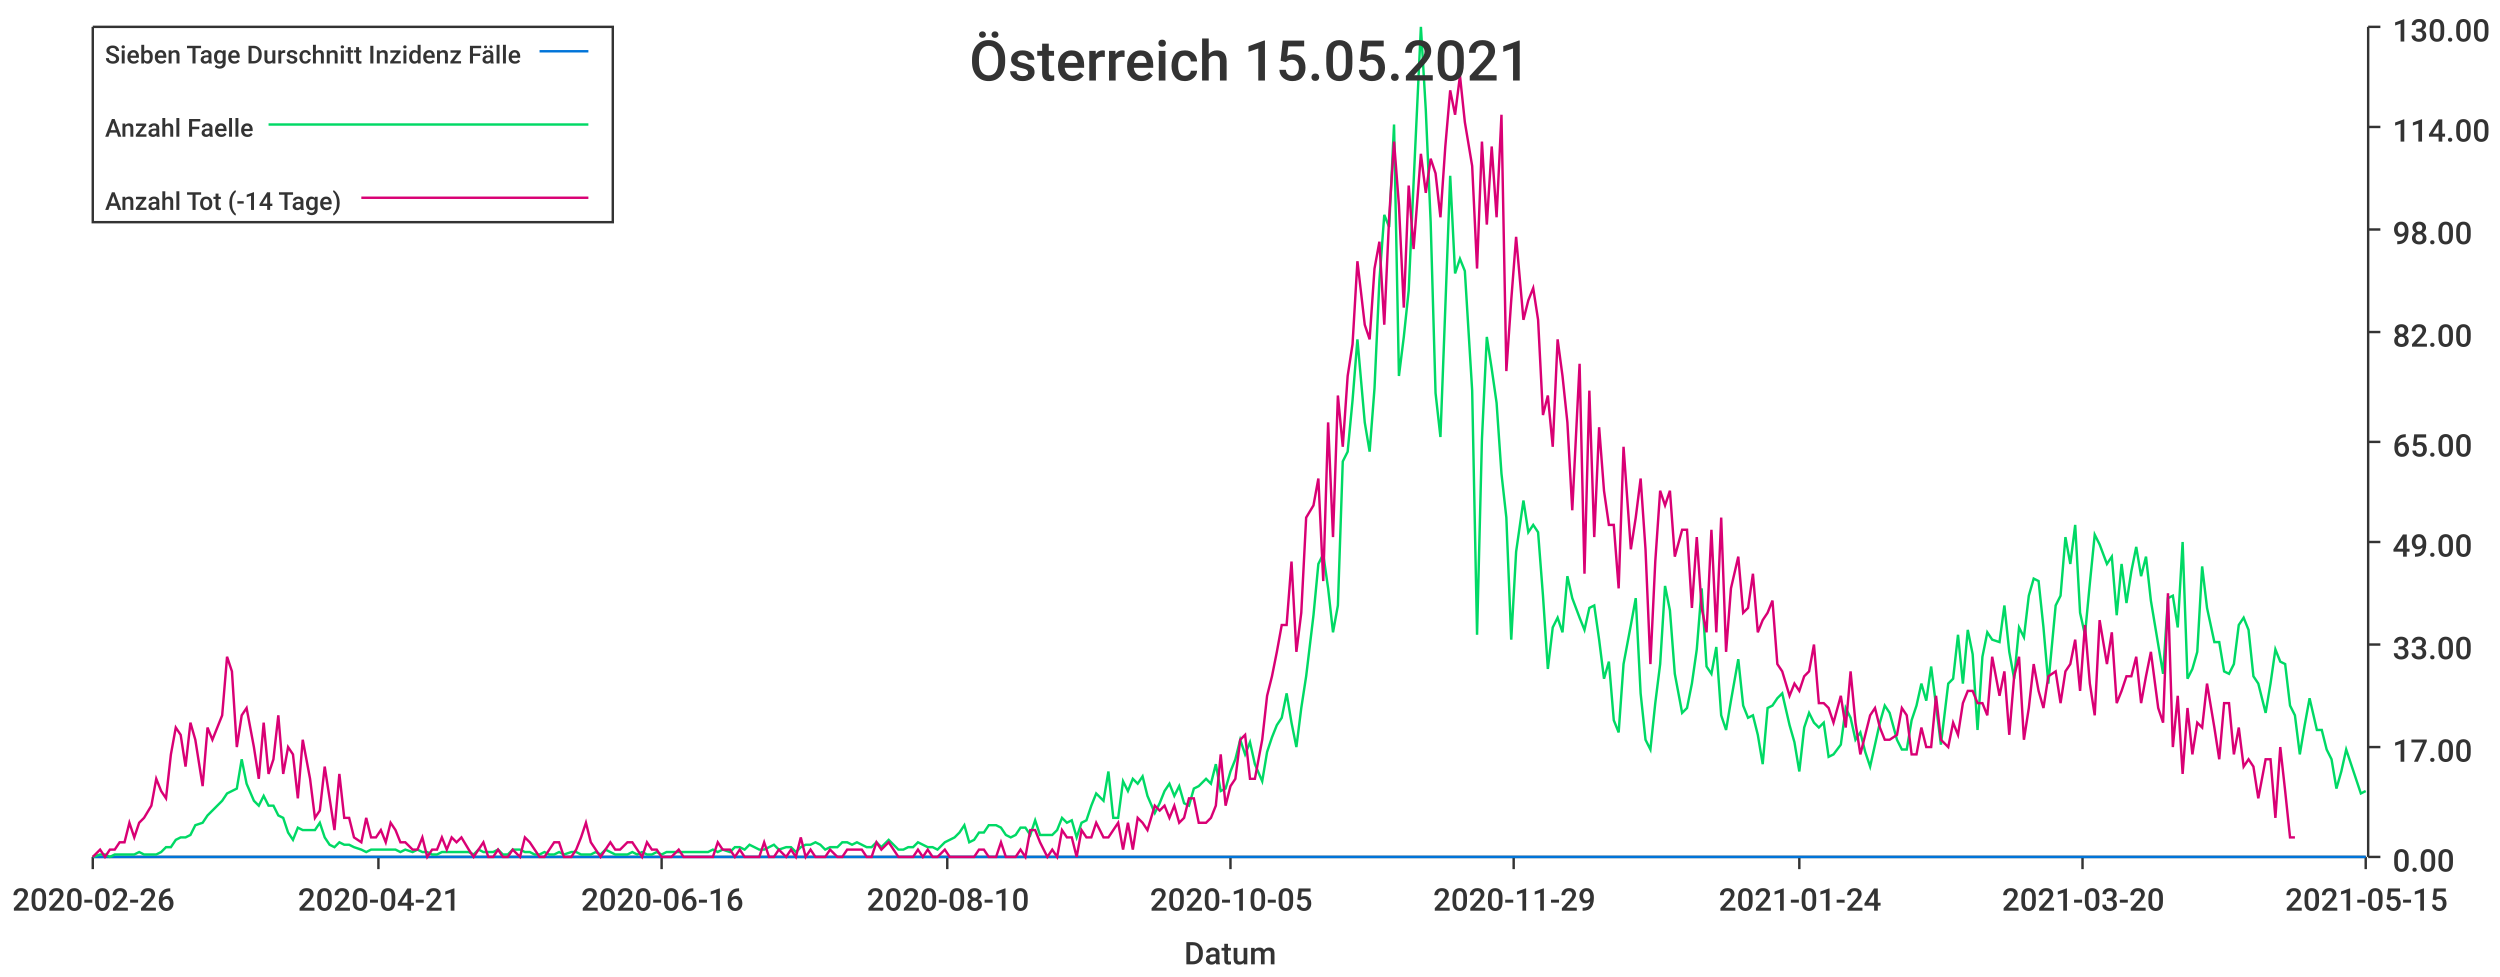
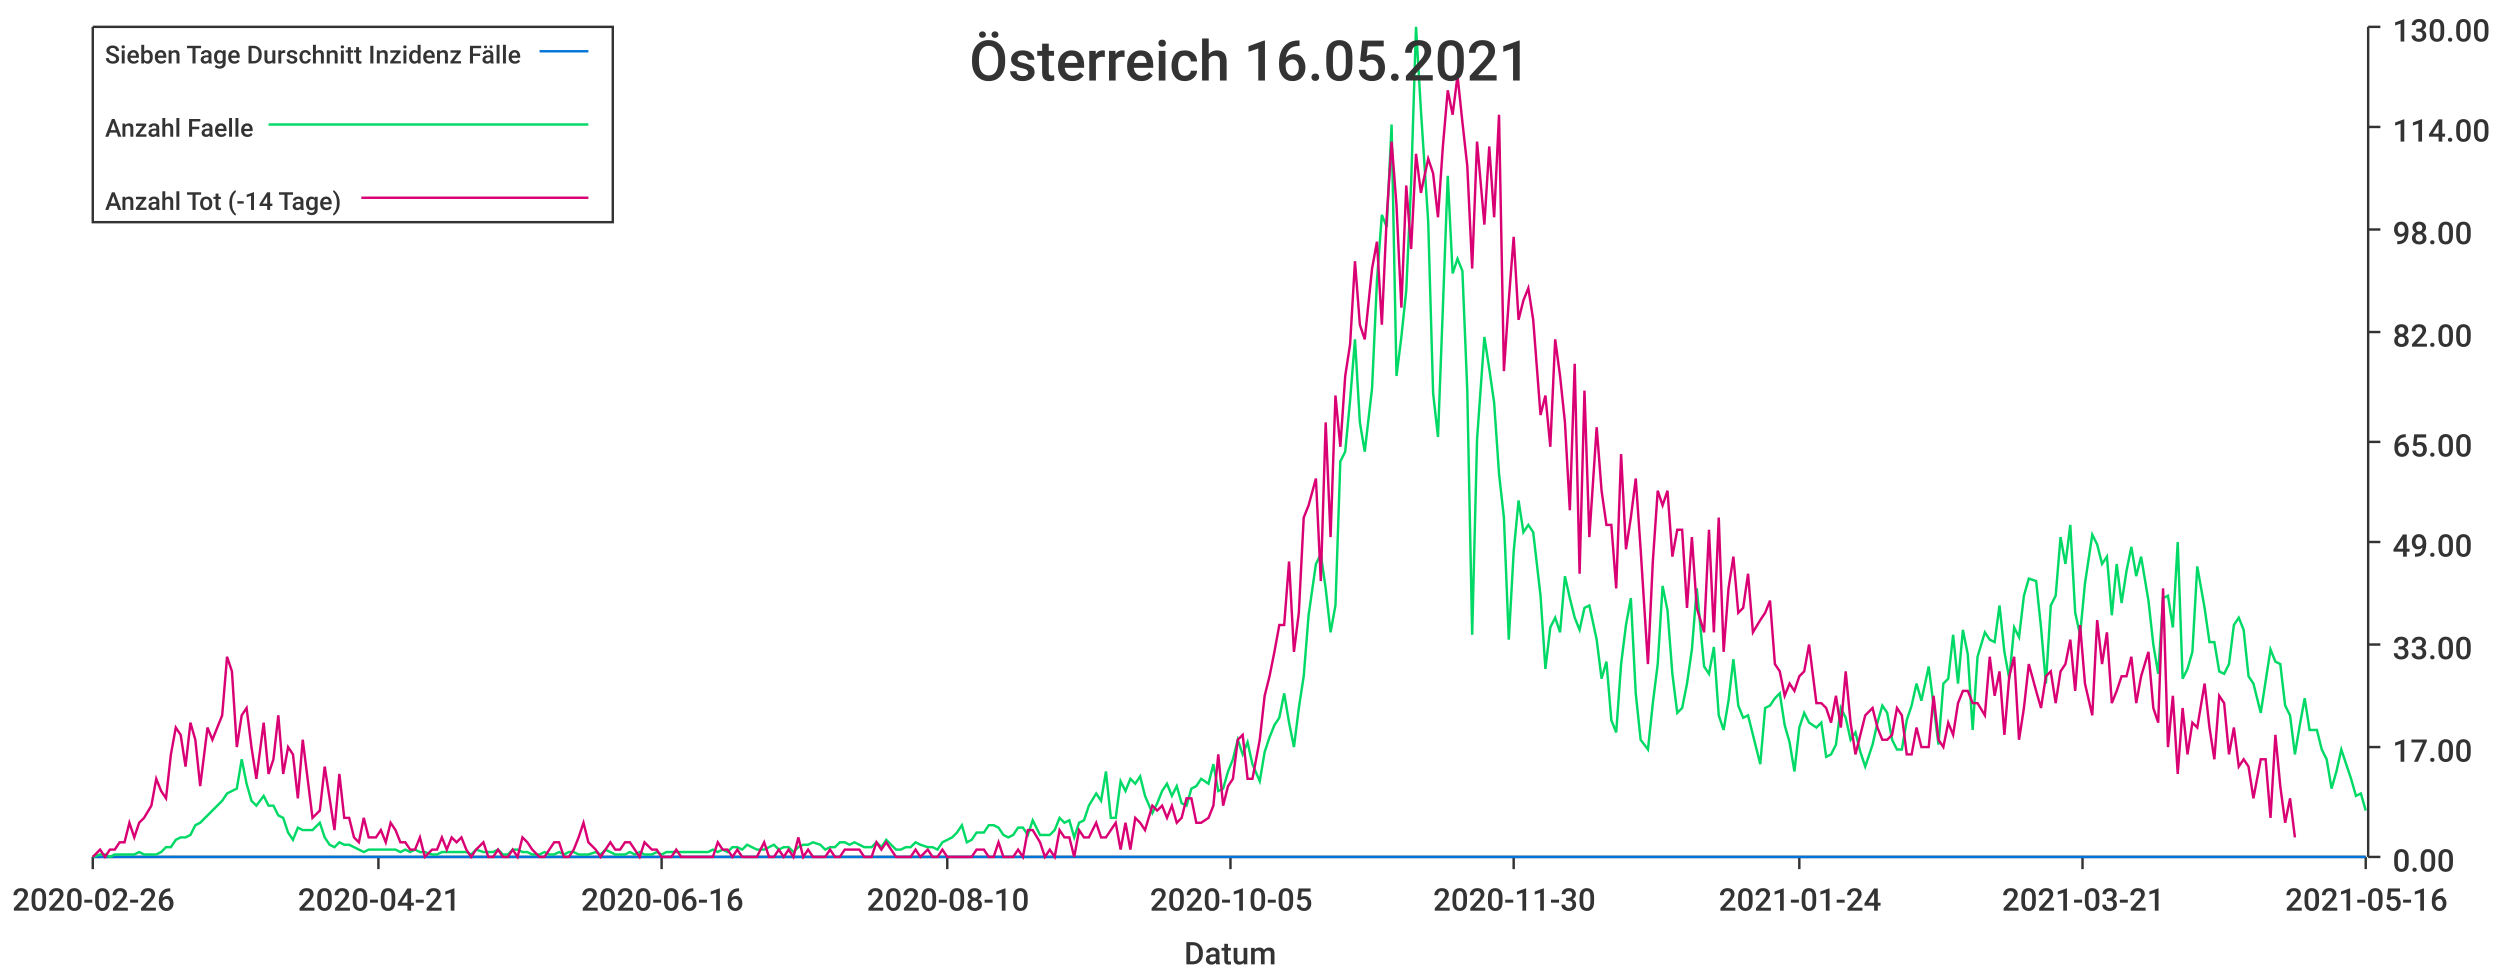
<svg xmlns="http://www.w3.org/2000/svg" width="1024" height="400">\n<path d="M 0 0 L 1024 0 L 1024 400 L 0 400 L 0 0" style="stroke-width:0;stroke:rgba(255,255,255,1.0);fill:rgba(255,255,255,1.0)" />
  <path d="M 38 11 L 969 11 L 969 351 L 38 351 L 38 11" style="stroke-width:0;stroke:rgba(255,255,255,1.0);fill:rgba(255,255,255,1.0)" />
  <path d="M 38 351 L 969 351" style="stroke-width:1;stroke:rgba(51,51,51,1.0);fill:none" />
  <path d="M 38 351 L 38 356" style="stroke-width:1;stroke:rgba(51,51,51,1.0);fill:none" />
  <text x="5" y="373" style="stroke-width:0;stroke:none;fill:rgba(51,51,51,1.0);font-size:12.8px;font-family:'Roboto Medium',sans-serif">2020-02-26</text>
  <path d="M 155 351 L 155 356" style="stroke-width:1;stroke:rgba(51,51,51,1.0);fill:none" />
  <text x="122" y="373" style="stroke-width:0;stroke:none;fill:rgba(51,51,51,1.0);font-size:12.8px;font-family:'Roboto Medium',sans-serif">2020-04-21</text>
  <path d="M 271 351 L 271 356" style="stroke-width:1;stroke:rgba(51,51,51,1.0);fill:none" />
  <text x="238" y="373" style="stroke-width:0;stroke:none;fill:rgba(51,51,51,1.0);font-size:12.8px;font-family:'Roboto Medium',sans-serif">2020-06-16</text>
  <path d="M 388 351 L 388 356" style="stroke-width:1;stroke:rgba(51,51,51,1.0);fill:none" />
  <text x="355" y="373" style="stroke-width:0;stroke:none;fill:rgba(51,51,51,1.0);font-size:12.8px;font-family:'Roboto Medium',sans-serif">2020-08-10</text>
  <path d="M 504 351 L 504 356" style="stroke-width:1;stroke:rgba(51,51,51,1.0);fill:none" />
  <text x="471" y="373" style="stroke-width:0;stroke:none;fill:rgba(51,51,51,1.0);font-size:12.8px;font-family:'Roboto Medium',sans-serif">2020-10-05</text>
  <path d="M 620 351 L 620 356" style="stroke-width:1;stroke:rgba(51,51,51,1.0);fill:none" />
-   <text x="587" y="373" style="stroke-width:0;stroke:none;fill:rgba(51,51,51,1.0);font-size:12.8px;font-family:'Roboto Medium',sans-serif">2020-11-29</text>
+   <text x="587" y="373" style="stroke-width:0;stroke:none;fill:rgba(51,51,51,1.0);font-size:12.8px;font-family:'Roboto Medium',sans-serif">2020-11-30</text>
  <path d="M 737 351 L 737 356" style="stroke-width:1;stroke:rgba(51,51,51,1.0);fill:none" />
  <text x="704" y="373" style="stroke-width:0;stroke:none;fill:rgba(51,51,51,1.0);font-size:12.8px;font-family:'Roboto Medium',sans-serif">2021-01-24</text>
  <path d="M 853 351 L 853 356" style="stroke-width:1;stroke:rgba(51,51,51,1.0);fill:none" />
-   <text x="820" y="373" style="stroke-width:0;stroke:none;fill:rgba(51,51,51,1.0);font-size:12.8px;font-family:'Roboto Medium',sans-serif">2021-03-20</text>
+   <text x="820" y="373" style="stroke-width:0;stroke:none;fill:rgba(51,51,51,1.0);font-size:12.8px;font-family:'Roboto Medium',sans-serif">2021-03-21</text>
  <path d="M 969 351 L 969 356" style="stroke-width:1;stroke:rgba(51,51,51,1.0);fill:none" />
-   <text x="936" y="373" style="stroke-width:0;stroke:none;fill:rgba(51,51,51,1.0);font-size:12.8px;font-family:'Roboto Medium',sans-serif">2021-05-15</text>
+   <text x="936" y="373" style="stroke-width:0;stroke:none;fill:rgba(51,51,51,1.0);font-size:12.8px;font-family:'Roboto Medium',sans-serif">2021-05-16</text>
  <text x="485" y="395" style="stroke-width:0;stroke:none;fill:rgba(51,51,51,1.0);font-size:12.8px;font-family:'Roboto Medium',sans-serif">Datum</text>
  <path d="M 970 351 L 970 11" style="stroke-width:1;stroke:rgba(51,51,51,1.0);fill:none" />
  <path d="M 970 351 L 975 351" style="stroke-width:1;stroke:rgba(51,51,51,1.0);fill:none" />
  <text x="980" y="357" style="stroke-width:0;stroke:none;fill:rgba(51,51,51,1.0);font-size:12.8px;font-family:'Roboto Medium',sans-serif">0.00</text>
  <path d="M 970 306 L 975 306" style="stroke-width:1;stroke:rgba(51,51,51,1.0);fill:none" />
  <text x="980" y="312" style="stroke-width:0;stroke:none;fill:rgba(51,51,51,1.0);font-size:12.8px;font-family:'Roboto Medium',sans-serif">17.00</text>
  <path d="M 970 264 L 975 264" style="stroke-width:1;stroke:rgba(51,51,51,1.0);fill:none" />
  <text x="980" y="270" style="stroke-width:0;stroke:none;fill:rgba(51,51,51,1.0);font-size:12.8px;font-family:'Roboto Medium',sans-serif">33.00</text>
  <path d="M 970 222 L 975 222" style="stroke-width:1;stroke:rgba(51,51,51,1.0);fill:none" />
  <text x="980" y="228" style="stroke-width:0;stroke:none;fill:rgba(51,51,51,1.0);font-size:12.8px;font-family:'Roboto Medium',sans-serif">49.00</text>
  <path d="M 970 181 L 975 181" style="stroke-width:1;stroke:rgba(51,51,51,1.0);fill:none" />
  <text x="980" y="187" style="stroke-width:0;stroke:none;fill:rgba(51,51,51,1.0);font-size:12.8px;font-family:'Roboto Medium',sans-serif">65.00</text>
  <path d="M 970 136 L 975 136" style="stroke-width:1;stroke:rgba(51,51,51,1.0);fill:none" />
  <text x="980" y="142" style="stroke-width:0;stroke:none;fill:rgba(51,51,51,1.0);font-size:12.8px;font-family:'Roboto Medium',sans-serif">82.00</text>
  <path d="M 970 94 L 975 94" style="stroke-width:1;stroke:rgba(51,51,51,1.0);fill:none" />
  <text x="980" y="100" style="stroke-width:0;stroke:none;fill:rgba(51,51,51,1.0);font-size:12.8px;font-family:'Roboto Medium',sans-serif">98.00</text>
  <path d="M 970 52 L 975 52" style="stroke-width:1;stroke:rgba(51,51,51,1.0);fill:none" />
  <text x="980" y="58" style="stroke-width:0;stroke:none;fill:rgba(51,51,51,1.0);font-size:12.8px;font-family:'Roboto Medium',sans-serif">114.00</text>
  <path d="M 970 11 L 975 11" style="stroke-width:1;stroke:rgba(51,51,51,1.0);fill:none" />
  <text x="980" y="17" style="stroke-width:0;stroke:none;fill:rgba(51,51,51,1.0);font-size:12.8px;font-family:'Roboto Medium',sans-serif">130.00</text>
-   <path d="M 38 351 L 41 351 L 43 351 L 45 351 L 47 351 L 49 351 L 51 351 L 53 351 L 55 351 L 57 351 L 59 351 L 62 351 L 64 351 L 66 351 L 68 351 L 70 351 L 72 351 L 74 351 L 76 351 L 78 351 L 80 351 L 83 351 L 85 351 L 87 351 L 89 351 L 91 351 L 93 351 L 95 351 L 97 351 L 99 351 L 101 351 L 104 351 L 106 351 L 108 351 L 110 351 L 112 351 L 114 351 L 116 351 L 118 351 L 120 351 L 122 351 L 124 351 L 127 351 L 129 351 L 131 351 L 133 351 L 135 351 L 137 351 L 139 351 L 141 351 L 143 351 L 145 351 L 148 351 L 150 351 L 152 351 L 154 351 L 156 351 L 158 351 L 160 351 L 162 351 L 164 351 L 166 351 L 169 351 L 171 351 L 173 351 L 175 351 L 177 351 L 179 351 L 181 351 L 183 351 L 185 351 L 187 351 L 189 351 L 192 351 L 194 351 L 196 351 L 198 351 L 200 351 L 202 351 L 204 351 L 206 351 L 208 351 L 210 351 L 213 351 L 215 351 L 217 351 L 219 351 L 221 351 L 223 351 L 225 351 L 227 351 L 229 351 L 231 351 L 234 351 L 236 351 L 238 351 L 240 351 L 242 351 L 244 351 L 246 351 L 248 351 L 250 351 L 252 351 L 254 351 L 257 351 L 259 351 L 261 351 L 263 351 L 265 351 L 267 351 L 269 351 L 271 351 L 273 351 L 275 351 L 278 351 L 280 351 L 282 351 L 284 351 L 286 351 L 288 351 L 290 351 L 292 351 L 294 351 L 296 351 L 299 351 L 301 351 L 303 351 L 305 351 L 307 351 L 309 351 L 311 351 L 313 351 L 315 351 L 317 351 L 319 351 L 322 351 L 324 351 L 326 351 L 328 351 L 330 351 L 332 351 L 334 351 L 336 351 L 338 351 L 340 351 L 343 351 L 345 351 L 347 351 L 349 351 L 351 351 L 353 351 L 355 351 L 357 351 L 359 351 L 361 351 L 364 351 L 366 351 L 368 351 L 370 351 L 372 351 L 374 351 L 376 351 L 378 351 L 380 351 L 382 351 L 384 351 L 387 351 L 389 351 L 391 351 L 393 351 L 395 351 L 397 351 L 399 351 L 401 351 L 403 351 L 405 351 L 408 351 L 410 351 L 412 351 L 414 351 L 416 351 L 418 351 L 420 351 L 422 351 L 424 351 L 426 351 L 429 351 L 431 351 L 433 351 L 435 351 L 437 351 L 439 351 L 441 351 L 443 351 L 445 351 L 447 351 L 449 351 L 452 351 L 454 351 L 456 351 L 458 351 L 460 351 L 462 351 L 464 351 L 466 351 L 468 351 L 470 351 L 473 351 L 475 351 L 477 351 L 479 351 L 481 351 L 483 351 L 485 351 L 487 351 L 489 351 L 491 351 L 494 351 L 496 351 L 498 351 L 500 351 L 502 351 L 504 351 L 506 351 L 508 351 L 510 351 L 512 351 L 514 351 L 517 351 L 519 351 L 521 351 L 523 351 L 525 351 L 527 351 L 529 351 L 531 351 L 533 351 L 535 351 L 538 351 L 540 351 L 542 351 L 544 351 L 546 351 L 548 351 L 550 351 L 552 351 L 554 351 L 556 351 L 559 351 L 561 351 L 563 351 L 565 351 L 567 351 L 569 351 L 571 351 L 573 351 L 575 351 L 577 351 L 579 351 L 582 351 L 584 351 L 586 351 L 588 351 L 590 351 L 592 351 L 594 351 L 596 351 L 598 351 L 600 351 L 603 351 L 605 351 L 607 351 L 609 351 L 611 351 L 613 351 L 615 351 L 617 351 L 619 351 L 621 351 L 624 351 L 626 351 L 628 351 L 630 351 L 632 351 L 634 351 L 636 351 L 638 351 L 640 351 L 642 351 L 644 351 L 647 351 L 649 351 L 651 351 L 653 351 L 655 351 L 657 351 L 659 351 L 661 351 L 663 351 L 665 351 L 668 351 L 670 351 L 672 351 L 674 351 L 676 351 L 678 351 L 680 351 L 682 351 L 684 351 L 686 351 L 689 351 L 691 351 L 693 351 L 695 351 L 697 351 L 699 351 L 701 351 L 703 351 L 705 351 L 707 351 L 709 351 L 712 351 L 714 351 L 716 351 L 718 351 L 720 351 L 722 351 L 724 351 L 726 351 L 728 351 L 730 351 L 733 351 L 735 351 L 737 351 L 739 351 L 741 351 L 743 351 L 745 351 L 747 351 L 749 351 L 751 351 L 754 351 L 756 351 L 758 351 L 760 351 L 762 351 L 764 351 L 766 351 L 768 351 L 770 351 L 772 351 L 774 351 L 777 351 L 779 351 L 781 351 L 783 351 L 785 351 L 787 351 L 789 351 L 791 351 L 793 351 L 795 351 L 798 351 L 800 351 L 802 351 L 804 351 L 806 351 L 808 351 L 810 351 L 812 351 L 814 351 L 816 351 L 819 351 L 821 351 L 823 351 L 825 351 L 827 351 L 829 351 L 831 351 L 833 351 L 835 351 L 837 351 L 839 351 L 842 351 L 844 351 L 846 351 L 848 351 L 850 351 L 852 351 L 854 351 L 856 351 L 858 351 L 860 351 L 863 351 L 865 351 L 867 351 L 869 351 L 871 351 L 873 351 L 875 351 L 877 351 L 879 351 L 881 351 L 884 351 L 886 351 L 888 351 L 890 351 L 892 351 L 894 351 L 896 351 L 898 351 L 900 351 L 902 351 L 904 351 L 907 351 L 909 351 L 911 351 L 913 351 L 915 351 L 917 351 L 919 351 L 921 351 L 923 351 L 925 351 L 928 351 L 930 351 L 932 351 L 934 351 L 936 351 L 938 351 L 940 351 L 942 351 L 944 351 L 946 351 L 949 351 L 951 351 L 953 351 L 955 351 L 957 351 L 959 351 L 961 351 L 963 351 L 965 351 L 967 351 L 969 351" style="stroke-width:1;stroke:rgba(0,116,217,1.0);fill:none" />
-   <path d="M 38 351 L 41 350 L 43 350 L 45 351 L 47 350 L 49 350 L 51 350 L 53 350 L 55 350 L 57 349 L 59 350 L 62 350 L 64 350 L 66 349 L 68 347 L 70 347 L 72 344 L 74 343 L 76 343 L 78 342 L 80 338 L 83 337 L 85 334 L 87 332 L 89 330 L 91 328 L 93 325 L 95 324 L 97 323 L 99 311 L 101 321 L 104 328 L 106 330 L 108 326 L 110 330 L 112 330 L 114 334 L 116 335 L 118 341 L 120 344 L 122 339 L 124 340 L 127 340 L 129 340 L 131 337 L 133 343 L 135 346 L 137 347 L 139 345 L 141 346 L 143 346 L 145 347 L 148 348 L 150 349 L 152 348 L 154 348 L 156 348 L 158 348 L 160 348 L 162 348 L 164 349 L 166 348 L 169 349 L 171 348 L 173 349 L 175 349 L 177 350 L 179 350 L 181 349 L 183 349 L 185 349 L 187 349 L 189 349 L 192 349 L 194 350 L 196 348 L 198 349 L 200 349 L 202 349 L 204 348 L 206 350 L 208 350 L 210 348 L 213 348 L 215 349 L 217 349 L 219 350 L 221 350 L 223 349 L 225 350 L 227 350 L 229 349 L 231 350 L 234 349 L 236 349 L 238 350 L 240 350 L 242 350 L 244 349 L 246 350 L 248 348 L 250 349 L 252 350 L 254 350 L 257 350 L 259 349 L 261 350 L 263 349 L 265 350 L 267 350 L 269 349 L 271 350 L 273 349 L 275 349 L 278 349 L 280 349 L 282 349 L 284 349 L 286 349 L 288 349 L 290 349 L 292 348 L 294 349 L 296 348 L 299 349 L 301 347 L 303 347 L 305 348 L 307 346 L 309 347 L 311 348 L 313 348 L 315 347 L 317 346 L 319 348 L 322 347 L 324 347 L 326 349 L 328 347 L 330 346 L 332 346 L 334 345 L 336 346 L 338 348 L 340 347 L 343 347 L 345 345 L 347 345 L 349 346 L 351 345 L 353 346 L 355 347 L 357 347 L 359 345 L 361 347 L 364 344 L 366 346 L 368 348 L 370 348 L 372 347 L 374 347 L 376 345 L 378 346 L 380 347 L 382 347 L 384 348 L 387 345 L 389 344 L 391 343 L 393 341 L 395 338 L 397 345 L 399 344 L 401 341 L 403 341 L 405 338 L 408 338 L 410 339 L 412 342 L 414 343 L 416 342 L 418 339 L 420 339 L 422 342 L 424 336 L 426 342 L 429 342 L 431 342 L 433 340 L 435 335 L 437 337 L 439 336 L 441 343 L 443 337 L 445 336 L 447 330 L 449 325 L 452 328 L 454 316 L 456 335 L 458 335 L 460 320 L 462 324 L 464 319 L 466 321 L 468 318 L 470 326 L 473 333 L 475 329 L 477 324 L 479 321 L 481 326 L 483 322 L 485 329 L 487 330 L 489 323 L 491 322 L 494 319 L 496 321 L 498 313 L 500 324 L 502 323 L 504 316 L 506 311 L 508 303 L 510 309 L 512 304 L 514 313 L 517 320 L 519 308 L 521 302 L 523 297 L 525 294 L 527 284 L 529 296 L 531 306 L 533 290 L 535 277 L 538 252 L 540 231 L 542 227 L 544 241 L 546 259 L 548 248 L 550 189 L 552 185 L 554 164 L 556 139 L 559 173 L 561 185 L 563 159 L 565 115 L 567 88 L 569 93 L 571 51 L 573 154 L 575 138 L 577 119 L 579 75 L 582 11 L 584 45 L 586 91 L 588 161 L 590 179 L 592 126 L 594 72 L 596 112 L 598 106 L 600 111 L 603 160 L 605 260 L 607 180 L 609 138 L 611 151 L 613 165 L 615 194 L 617 212 L 619 262 L 621 226 L 624 205 L 626 218 L 628 215 L 630 218 L 632 244 L 634 274 L 636 257 L 638 253 L 640 259 L 642 236 L 644 245 L 647 253 L 649 258 L 651 249 L 653 248 L 655 262 L 657 278 L 659 271 L 661 295 L 663 300 L 665 272 L 668 256 L 670 245 L 672 284 L 674 303 L 676 307 L 678 288 L 680 272 L 682 240 L 684 250 L 686 276 L 689 292 L 691 290 L 693 280 L 695 266 L 697 241 L 699 273 L 701 276 L 703 265 L 705 293 L 707 299 L 709 287 L 712 270 L 714 289 L 716 294 L 718 293 L 720 301 L 722 313 L 724 290 L 726 289 L 728 286 L 730 284 L 733 297 L 735 304 L 737 316 L 739 298 L 741 292 L 743 296 L 745 298 L 747 296 L 749 310 L 751 309 L 754 305 L 756 290 L 758 294 L 760 303 L 762 300 L 764 308 L 766 314 L 768 305 L 770 296 L 772 289 L 774 292 L 777 303 L 779 307 L 781 307 L 783 295 L 785 289 L 787 280 L 789 287 L 791 273 L 793 289 L 795 305 L 798 280 L 800 278 L 802 260 L 804 280 L 806 258 L 808 268 L 810 299 L 812 269 L 814 259 L 816 262 L 819 263 L 821 248 L 823 267 L 825 278 L 827 257 L 829 261 L 831 244 L 833 237 L 835 238 L 837 257 L 839 280 L 842 248 L 844 244 L 846 220 L 848 231 L 850 215 L 852 251 L 854 260 L 856 239 L 858 219 L 860 223 L 863 231 L 865 228 L 867 252 L 869 231 L 871 247 L 873 234 L 875 224 L 877 236 L 879 228 L 881 246 L 884 264 L 886 276 L 888 245 L 890 244 L 892 257 L 894 222 L 896 278 L 898 274 L 900 267 L 902 232 L 904 249 L 907 263 L 909 263 L 911 275 L 913 276 L 915 272 L 917 256 L 919 253 L 921 258 L 923 277 L 925 280 L 928 292 L 930 280 L 932 266 L 934 271 L 936 272 L 938 289 L 940 293 L 942 309 L 944 297 L 946 286 L 949 299 L 951 299 L 953 307 L 955 311 L 957 323 L 959 316 L 961 307 L 963 313 L 965 319 L 967 325 L 969 324" style="stroke-width:1;stroke:rgba(0,217,101,1.0);fill:none" />
-   <path d="M 38 351 L 41 348 L 43 351 L 45 348 L 47 348 L 49 345 L 51 345 L 53 337 L 55 343 L 57 337 L 59 335 L 62 330 L 64 319 L 66 324 L 68 327 L 70 309 L 72 298 L 74 301 L 76 314 L 78 296 L 80 303 L 83 322 L 85 298 L 87 303 L 89 298 L 91 293 L 93 269 L 95 275 L 97 306 L 99 293 L 101 290 L 104 306 L 106 319 L 108 296 L 110 317 L 112 311 L 114 293 L 116 317 L 118 306 L 120 309 L 122 327 L 124 303 L 127 319 L 129 335 L 131 332 L 133 314 L 135 327 L 137 340 L 139 317 L 141 335 L 143 335 L 145 343 L 148 345 L 150 335 L 152 343 L 154 343 L 156 340 L 158 345 L 160 337 L 162 340 L 164 345 L 166 345 L 169 348 L 171 348 L 173 343 L 175 351 L 177 348 L 179 348 L 181 343 L 183 348 L 185 343 L 187 345 L 189 343 L 192 348 L 194 351 L 196 348 L 198 345 L 200 351 L 202 351 L 204 348 L 206 351 L 208 351 L 210 348 L 213 351 L 215 343 L 217 345 L 219 348 L 221 351 L 223 351 L 225 348 L 227 345 L 229 345 L 231 351 L 234 351 L 236 348 L 238 343 L 240 337 L 242 345 L 244 348 L 246 351 L 248 348 L 250 345 L 252 348 L 254 348 L 257 345 L 259 345 L 261 348 L 263 351 L 265 345 L 267 348 L 269 348 L 271 351 L 273 351 L 275 351 L 278 348 L 280 351 L 282 351 L 284 351 L 286 351 L 288 351 L 290 351 L 292 351 L 294 345 L 296 348 L 299 348 L 301 351 L 303 348 L 305 351 L 307 351 L 309 351 L 311 351 L 313 345 L 315 351 L 317 351 L 319 348 L 322 351 L 324 348 L 326 351 L 328 343 L 330 351 L 332 348 L 334 351 L 336 351 L 338 351 L 340 348 L 343 351 L 345 351 L 347 348 L 349 348 L 351 348 L 353 348 L 355 351 L 357 351 L 359 345 L 361 348 L 364 345 L 366 348 L 368 351 L 370 351 L 372 351 L 374 351 L 376 348 L 378 351 L 380 348 L 382 351 L 384 351 L 387 348 L 389 351 L 391 351 L 393 351 L 395 351 L 397 351 L 399 351 L 401 348 L 403 348 L 405 351 L 408 351 L 410 345 L 412 351 L 414 351 L 416 351 L 418 348 L 420 351 L 422 340 L 424 340 L 426 345 L 429 351 L 431 348 L 433 351 L 435 340 L 437 343 L 439 343 L 441 351 L 443 340 L 445 343 L 447 343 L 449 337 L 452 343 L 454 343 L 456 340 L 458 337 L 460 348 L 462 337 L 464 348 L 466 335 L 468 337 L 470 340 L 473 330 L 475 332 L 477 330 L 479 335 L 481 330 L 483 337 L 485 335 L 487 327 L 489 327 L 491 337 L 494 337 L 496 335 L 498 330 L 500 309 L 502 330 L 504 322 L 506 319 L 508 303 L 510 301 L 512 319 L 514 319 L 517 303 L 519 285 L 521 277 L 523 267 L 525 256 L 527 256 L 529 230 L 531 267 L 533 251 L 535 212 L 538 207 L 540 196 L 542 238 L 544 173 L 546 220 L 548 162 L 550 183 L 552 154 L 554 141 L 556 107 L 559 133 L 561 139 L 563 110 L 565 99 L 567 133 L 569 89 L 571 58 L 573 84 L 575 126 L 577 76 L 579 102 L 582 63 L 584 79 L 586 65 L 588 71 L 590 89 L 592 60 L 594 37 L 596 47 L 598 31 L 600 50 L 603 68 L 605 110 L 607 58 L 609 92 L 611 60 L 613 89 L 615 47 L 617 152 L 619 123 L 621 97 L 624 131 L 626 123 L 628 118 L 630 131 L 632 170 L 634 162 L 636 183 L 638 139 L 640 154 L 642 173 L 644 209 L 647 149 L 649 235 L 651 160 L 653 220 L 655 175 L 657 201 L 659 215 L 661 215 L 663 241 L 665 183 L 668 225 L 670 212 L 672 196 L 674 225 L 676 272 L 678 230 L 680 201 L 682 207 L 684 201 L 686 228 L 689 217 L 691 217 L 693 249 L 695 220 L 697 249 L 699 259 L 701 217 L 703 259 L 705 212 L 707 267 L 709 241 L 712 228 L 714 251 L 716 249 L 718 235 L 720 259 L 722 254 L 724 251 L 726 246 L 728 272 L 730 275 L 733 285 L 735 280 L 737 283 L 739 277 L 741 275 L 743 264 L 745 288 L 747 288 L 749 290 L 751 296 L 754 285 L 756 298 L 758 275 L 760 296 L 762 309 L 764 301 L 766 293 L 768 290 L 770 298 L 772 303 L 774 303 L 777 301 L 779 290 L 781 293 L 783 309 L 785 309 L 787 298 L 789 306 L 791 306 L 793 285 L 795 303 L 798 306 L 800 296 L 802 301 L 804 288 L 806 283 L 808 283 L 810 288 L 812 288 L 814 293 L 816 269 L 819 285 L 821 275 L 823 301 L 825 277 L 827 269 L 829 303 L 831 290 L 833 272 L 835 283 L 837 290 L 839 277 L 842 275 L 844 288 L 846 275 L 848 272 L 850 262 L 852 283 L 854 256 L 856 280 L 858 293 L 860 254 L 863 272 L 865 259 L 867 288 L 869 283 L 871 277 L 873 277 L 875 269 L 877 288 L 879 277 L 881 267 L 884 290 L 886 296 L 888 243 L 890 306 L 892 285 L 894 317 L 896 290 L 898 309 L 900 296 L 902 298 L 904 280 L 907 298 L 909 311 L 911 288 L 913 288 L 915 309 L 917 298 L 919 314 L 921 311 L 923 314 L 925 327 L 928 311 L 930 311 L 932 335 L 934 306 L 936 324 L 938 343 L 940 343" style="stroke-width:1;stroke:rgba(217,0,116,1.0);fill:none" />
-   <text x="397" y="33" style="stroke-width:0;stroke:none;fill:rgba(51,51,51,1.0);font-size:23.0px;font-family:'Roboto Medium',sans-serif">Österreich 15.05.2021</text>
+   <path d="M 38 351 L 41 351 L 43 351 L 45 351 L 47 351 L 49 351 L 51 351 L 53 351 L 55 351 L 57 351 L 59 351 L 62 351 L 64 351 L 66 351 L 68 351 L 70 351 L 72 351 L 74 351 L 76 351 L 78 351 L 80 351 L 82 351 L 85 351 L 87 351 L 89 351 L 91 351 L 93 351 L 95 351 L 97 351 L 99 351 L 101 351 L 103 351 L 105 351 L 108 351 L 110 351 L 112 351 L 114 351 L 116 351 L 118 351 L 120 351 L 122 351 L 124 351 L 126 351 L 128 351 L 131 351 L 133 351 L 135 351 L 137 351 L 139 351 L 141 351 L 143 351 L 145 351 L 147 351 L 149 351 L 151 351 L 154 351 L 156 351 L 158 351 L 160 351 L 162 351 L 164 351 L 166 351 L 168 351 L 170 351 L 172 351 L 174 351 L 177 351 L 179 351 L 181 351 L 183 351 L 185 351 L 187 351 L 189 351 L 191 351 L 193 351 L 195 351 L 198 351 L 200 351 L 202 351 L 204 351 L 206 351 L 208 351 L 210 351 L 212 351 L 214 351 L 216 351 L 218 351 L 221 351 L 223 351 L 225 351 L 227 351 L 229 351 L 231 351 L 233 351 L 235 351 L 237 351 L 239 351 L 241 351 L 244 351 L 246 351 L 248 351 L 250 351 L 252 351 L 254 351 L 256 351 L 258 351 L 260 351 L 262 351 L 264 351 L 267 351 L 269 351 L 271 351 L 273 351 L 275 351 L 277 351 L 279 351 L 281 351 L 283 351 L 285 351 L 287 351 L 290 351 L 292 351 L 294 351 L 296 351 L 298 351 L 300 351 L 302 351 L 304 351 L 306 351 L 308 351 L 310 351 L 313 351 L 315 351 L 317 351 L 319 351 L 321 351 L 323 351 L 325 351 L 327 351 L 329 351 L 331 351 L 333 351 L 336 351 L 338 351 L 340 351 L 342 351 L 344 351 L 346 351 L 348 351 L 350 351 L 352 351 L 354 351 L 357 351 L 359 351 L 361 351 L 363 351 L 365 351 L 367 351 L 369 351 L 371 351 L 373 351 L 375 351 L 377 351 L 380 351 L 382 351 L 384 351 L 386 351 L 388 351 L 390 351 L 392 351 L 394 351 L 396 351 L 398 351 L 400 351 L 403 351 L 405 351 L 407 351 L 409 351 L 411 351 L 413 351 L 415 351 L 417 351 L 419 351 L 421 351 L 423 351 L 426 351 L 428 351 L 430 351 L 432 351 L 434 351 L 436 351 L 438 351 L 440 351 L 442 351 L 444 351 L 446 351 L 449 351 L 451 351 L 453 351 L 455 351 L 457 351 L 459 351 L 461 351 L 463 351 L 465 351 L 467 351 L 469 351 L 472 351 L 474 351 L 476 351 L 478 351 L 480 351 L 482 351 L 484 351 L 486 351 L 488 351 L 490 351 L 492 351 L 495 351 L 497 351 L 499 351 L 501 351 L 503 351 L 505 351 L 507 351 L 509 351 L 511 351 L 513 351 L 516 351 L 518 351 L 520 351 L 522 351 L 524 351 L 526 351 L 528 351 L 530 351 L 532 351 L 534 351 L 536 351 L 539 351 L 541 351 L 543 351 L 545 351 L 547 351 L 549 351 L 551 351 L 553 351 L 555 351 L 557 351 L 559 351 L 562 351 L 564 351 L 566 351 L 568 351 L 570 351 L 572 351 L 574 351 L 576 351 L 578 351 L 580 351 L 582 351 L 585 351 L 587 351 L 589 351 L 591 351 L 593 351 L 595 351 L 597 351 L 599 351 L 601 351 L 603 351 L 605 351 L 608 351 L 610 351 L 612 351 L 614 351 L 616 351 L 618 351 L 620 351 L 622 351 L 624 351 L 626 351 L 628 351 L 631 351 L 633 351 L 635 351 L 637 351 L 639 351 L 641 351 L 643 351 L 645 351 L 647 351 L 649 351 L 651 351 L 654 351 L 656 351 L 658 351 L 660 351 L 662 351 L 664 351 L 666 351 L 668 351 L 670 351 L 672 351 L 675 351 L 677 351 L 679 351 L 681 351 L 683 351 L 685 351 L 687 351 L 689 351 L 691 351 L 693 351 L 695 351 L 698 351 L 700 351 L 702 351 L 704 351 L 706 351 L 708 351 L 710 351 L 712 351 L 714 351 L 716 351 L 718 351 L 721 351 L 723 351 L 725 351 L 727 351 L 729 351 L 731 351 L 733 351 L 735 351 L 737 351 L 739 351 L 741 351 L 744 351 L 746 351 L 748 351 L 750 351 L 752 351 L 754 351 L 756 351 L 758 351 L 760 351 L 762 351 L 764 351 L 767 351 L 769 351 L 771 351 L 773 351 L 775 351 L 777 351 L 779 351 L 781 351 L 783 351 L 785 351 L 787 351 L 790 351 L 792 351 L 794 351 L 796 351 L 798 351 L 800 351 L 802 351 L 804 351 L 806 351 L 808 351 L 810 351 L 813 351 L 815 351 L 817 351 L 819 351 L 821 351 L 823 351 L 825 351 L 827 351 L 829 351 L 831 351 L 834 351 L 836 351 L 838 351 L 840 351 L 842 351 L 844 351 L 846 351 L 848 351 L 850 351 L 852 351 L 854 351 L 857 351 L 859 351 L 861 351 L 863 351 L 865 351 L 867 351 L 869 351 L 871 351 L 873 351 L 875 351 L 877 351 L 880 351 L 882 351 L 884 351 L 886 351 L 888 351 L 890 351 L 892 351 L 894 351 L 896 351 L 898 351 L 900 351 L 903 351 L 905 351 L 907 351 L 909 351 L 911 351 L 913 351 L 915 351 L 917 351 L 919 351 L 921 351 L 923 351 L 926 351 L 928 351 L 930 351 L 932 351 L 934 351 L 936 351 L 938 351 L 940 351 L 942 351 L 944 351 L 946 351 L 949 351 L 951 351 L 953 351 L 955 351 L 957 351 L 959 351 L 961 351 L 963 351 L 965 351 L 967 351 L 969 351" style="stroke-width:1;stroke:rgba(0,116,217,1.0);fill:none" />
+   <path d="M 38 351 L 41 350 L 43 350 L 45 351 L 47 350 L 49 350 L 51 350 L 53 350 L 55 350 L 57 349 L 59 350 L 62 350 L 64 350 L 66 349 L 68 347 L 70 347 L 72 344 L 74 343 L 76 343 L 78 342 L 80 338 L 82 337 L 85 334 L 87 332 L 89 330 L 91 328 L 93 325 L 95 324 L 97 323 L 99 311 L 101 321 L 103 328 L 105 330 L 108 326 L 110 330 L 112 330 L 114 334 L 116 335 L 118 341 L 120 344 L 122 339 L 124 340 L 126 340 L 128 340 L 131 337 L 133 343 L 135 346 L 137 347 L 139 345 L 141 346 L 143 346 L 145 347 L 147 348 L 149 349 L 151 348 L 154 348 L 156 348 L 158 348 L 160 348 L 162 348 L 164 349 L 166 348 L 168 349 L 170 348 L 172 349 L 174 349 L 177 350 L 179 350 L 181 349 L 183 349 L 185 349 L 187 349 L 189 349 L 191 349 L 193 350 L 195 348 L 198 349 L 200 349 L 202 349 L 204 348 L 206 350 L 208 350 L 210 348 L 212 348 L 214 349 L 216 349 L 218 350 L 221 350 L 223 349 L 225 350 L 227 350 L 229 349 L 231 350 L 233 349 L 235 349 L 237 350 L 239 350 L 241 350 L 244 349 L 246 350 L 248 348 L 250 349 L 252 350 L 254 350 L 256 350 L 258 349 L 260 350 L 262 349 L 264 350 L 267 350 L 269 349 L 271 350 L 273 349 L 275 349 L 277 349 L 279 349 L 281 349 L 283 349 L 285 349 L 287 349 L 290 349 L 292 348 L 294 349 L 296 348 L 298 349 L 300 347 L 302 347 L 304 348 L 306 346 L 308 347 L 310 348 L 313 348 L 315 347 L 317 346 L 319 348 L 321 347 L 323 347 L 325 349 L 327 347 L 329 346 L 331 346 L 333 345 L 336 346 L 338 348 L 340 347 L 342 347 L 344 345 L 346 345 L 348 346 L 350 345 L 352 346 L 354 347 L 357 347 L 359 345 L 361 347 L 363 344 L 365 346 L 367 348 L 369 348 L 371 347 L 373 347 L 375 345 L 377 346 L 380 347 L 382 347 L 384 348 L 386 345 L 388 344 L 390 343 L 392 341 L 394 338 L 396 345 L 398 344 L 400 341 L 403 341 L 405 338 L 407 338 L 409 339 L 411 342 L 413 343 L 415 342 L 417 339 L 419 339 L 421 342 L 423 336 L 426 342 L 428 342 L 430 342 L 432 340 L 434 335 L 436 337 L 438 336 L 440 343 L 442 337 L 444 336 L 446 330 L 449 325 L 451 328 L 453 316 L 455 335 L 457 335 L 459 320 L 461 324 L 463 319 L 465 321 L 467 318 L 469 326 L 472 333 L 474 329 L 476 324 L 478 321 L 480 326 L 482 322 L 484 329 L 486 330 L 488 323 L 490 322 L 492 319 L 495 321 L 497 313 L 499 324 L 501 323 L 503 316 L 505 311 L 507 303 L 509 309 L 511 304 L 513 313 L 516 320 L 518 308 L 520 302 L 522 297 L 524 294 L 526 284 L 528 296 L 530 306 L 532 290 L 534 277 L 536 252 L 539 231 L 541 227 L 543 241 L 545 259 L 547 248 L 549 189 L 551 185 L 553 164 L 555 139 L 557 173 L 559 185 L 562 159 L 564 115 L 566 88 L 568 93 L 570 51 L 572 154 L 574 138 L 576 119 L 578 75 L 580 11 L 582 45 L 585 91 L 587 161 L 589 179 L 591 126 L 593 72 L 595 112 L 597 106 L 599 111 L 601 160 L 603 260 L 605 180 L 608 138 L 610 151 L 612 165 L 614 194 L 616 212 L 618 262 L 620 226 L 622 205 L 624 218 L 626 215 L 628 218 L 631 244 L 633 274 L 635 257 L 637 253 L 639 259 L 641 236 L 643 245 L 645 253 L 647 258 L 649 249 L 651 248 L 654 262 L 656 278 L 658 271 L 660 295 L 662 300 L 664 272 L 666 256 L 668 245 L 670 284 L 672 303 L 675 307 L 677 288 L 679 272 L 681 240 L 683 250 L 685 276 L 687 292 L 689 290 L 691 280 L 693 266 L 695 241 L 698 273 L 700 276 L 702 265 L 704 293 L 706 299 L 708 287 L 710 270 L 712 289 L 714 294 L 716 293 L 718 301 L 721 313 L 723 290 L 725 289 L 727 286 L 729 284 L 731 297 L 733 304 L 735 316 L 737 298 L 739 292 L 741 296 L 744 298 L 746 296 L 748 310 L 750 309 L 752 305 L 754 290 L 756 294 L 758 303 L 760 300 L 762 308 L 764 314 L 767 305 L 769 296 L 771 289 L 773 292 L 775 303 L 777 307 L 779 307 L 781 295 L 783 289 L 785 280 L 787 287 L 790 273 L 792 289 L 794 305 L 796 280 L 798 278 L 800 260 L 802 280 L 804 258 L 806 268 L 808 299 L 810 269 L 813 259 L 815 262 L 817 263 L 819 248 L 821 267 L 823 278 L 825 257 L 827 261 L 829 244 L 831 237 L 834 238 L 836 257 L 838 280 L 840 248 L 842 244 L 844 220 L 846 231 L 848 215 L 850 251 L 852 260 L 854 239 L 857 219 L 859 223 L 861 231 L 863 228 L 865 252 L 867 231 L 869 247 L 871 234 L 873 224 L 875 236 L 877 228 L 880 246 L 882 264 L 884 276 L 886 245 L 888 244 L 890 257 L 892 222 L 894 278 L 896 274 L 898 267 L 900 232 L 903 249 L 905 263 L 907 263 L 909 275 L 911 276 L 913 272 L 915 256 L 917 253 L 919 258 L 921 277 L 923 280 L 926 292 L 928 279 L 930 266 L 932 271 L 934 272 L 936 289 L 938 293 L 940 309 L 942 297 L 944 286 L 946 299 L 949 299 L 951 307 L 953 311 L 955 323 L 957 316 L 959 307 L 961 313 L 963 319 L 965 326 L 967 325 L 969 332" style="stroke-width:1;stroke:rgba(0,217,101,1.0);fill:none" />
+   <path d="M 38 351 L 41 348 L 43 351 L 45 348 L 47 348 L 49 345 L 51 345 L 53 337 L 55 343 L 57 337 L 59 335 L 62 330 L 64 319 L 66 324 L 68 327 L 70 309 L 72 298 L 74 301 L 76 314 L 78 296 L 80 303 L 82 322 L 85 298 L 87 303 L 89 298 L 91 293 L 93 269 L 95 275 L 97 306 L 99 293 L 101 290 L 103 306 L 105 319 L 108 296 L 110 317 L 112 311 L 114 293 L 116 317 L 118 306 L 120 309 L 122 327 L 124 303 L 126 319 L 128 335 L 131 332 L 133 314 L 135 327 L 137 340 L 139 317 L 141 335 L 143 335 L 145 343 L 147 345 L 149 335 L 151 343 L 154 343 L 156 340 L 158 345 L 160 337 L 162 340 L 164 345 L 166 345 L 168 348 L 170 348 L 172 343 L 174 351 L 177 348 L 179 348 L 181 343 L 183 348 L 185 343 L 187 345 L 189 343 L 191 348 L 193 351 L 195 348 L 198 345 L 200 351 L 202 351 L 204 348 L 206 351 L 208 351 L 210 348 L 212 351 L 214 343 L 216 345 L 218 348 L 221 351 L 223 351 L 225 348 L 227 345 L 229 345 L 231 351 L 233 351 L 235 348 L 237 343 L 239 337 L 241 345 L 244 348 L 246 351 L 248 348 L 250 345 L 252 348 L 254 348 L 256 345 L 258 345 L 260 348 L 262 351 L 264 345 L 267 348 L 269 348 L 271 351 L 273 351 L 275 351 L 277 348 L 279 351 L 281 351 L 283 351 L 285 351 L 287 351 L 290 351 L 292 351 L 294 345 L 296 348 L 298 348 L 300 351 L 302 348 L 304 351 L 306 351 L 308 351 L 310 351 L 313 345 L 315 351 L 317 351 L 319 348 L 321 351 L 323 348 L 325 351 L 327 343 L 329 351 L 331 348 L 333 351 L 336 351 L 338 351 L 340 348 L 342 351 L 344 351 L 346 348 L 348 348 L 350 348 L 352 348 L 354 351 L 357 351 L 359 345 L 361 348 L 363 345 L 365 348 L 367 351 L 369 351 L 371 351 L 373 351 L 375 348 L 377 351 L 380 348 L 382 351 L 384 351 L 386 348 L 388 351 L 390 351 L 392 351 L 394 351 L 396 351 L 398 351 L 400 348 L 403 348 L 405 351 L 407 351 L 409 345 L 411 351 L 413 351 L 415 351 L 417 348 L 419 351 L 421 340 L 423 340 L 426 345 L 428 351 L 430 348 L 432 351 L 434 340 L 436 343 L 438 343 L 440 351 L 442 340 L 444 343 L 446 343 L 449 337 L 451 343 L 453 343 L 455 340 L 457 337 L 459 348 L 461 337 L 463 348 L 465 335 L 467 337 L 469 340 L 472 330 L 474 332 L 476 330 L 478 335 L 480 330 L 482 337 L 484 335 L 486 327 L 488 327 L 490 337 L 492 337 L 495 335 L 497 330 L 499 309 L 501 330 L 503 322 L 505 319 L 507 303 L 509 301 L 511 319 L 513 319 L 516 303 L 518 285 L 520 277 L 522 267 L 524 256 L 526 256 L 528 230 L 530 267 L 532 251 L 534 212 L 536 207 L 539 196 L 541 238 L 543 173 L 545 220 L 547 162 L 549 183 L 551 154 L 553 141 L 555 107 L 557 133 L 559 139 L 562 110 L 564 99 L 566 133 L 568 89 L 570 58 L 572 84 L 574 126 L 576 76 L 578 102 L 580 63 L 582 79 L 585 65 L 587 71 L 589 89 L 591 60 L 593 37 L 595 47 L 597 31 L 599 50 L 601 68 L 603 110 L 605 58 L 608 92 L 610 60 L 612 89 L 614 47 L 616 152 L 618 123 L 620 97 L 622 131 L 624 123 L 626 118 L 628 131 L 631 170 L 633 162 L 635 183 L 637 139 L 639 154 L 641 173 L 643 209 L 645 149 L 647 235 L 649 160 L 651 220 L 654 175 L 656 201 L 658 215 L 660 215 L 662 241 L 664 186 L 666 225 L 668 212 L 670 196 L 672 225 L 675 272 L 677 230 L 679 201 L 681 207 L 683 201 L 685 228 L 687 217 L 689 217 L 691 249 L 693 220 L 695 249 L 698 259 L 700 217 L 702 259 L 704 212 L 706 267 L 708 241 L 710 228 L 712 251 L 714 249 L 716 235 L 718 259 L 721 254 L 723 251 L 725 246 L 727 272 L 729 275 L 731 285 L 733 280 L 735 283 L 737 277 L 739 275 L 741 264 L 744 288 L 746 288 L 748 290 L 750 296 L 752 285 L 754 298 L 756 275 L 758 296 L 760 309 L 762 301 L 764 293 L 767 290 L 769 298 L 771 303 L 773 303 L 775 301 L 777 290 L 779 293 L 781 309 L 783 309 L 785 298 L 787 306 L 790 306 L 792 285 L 794 303 L 796 306 L 798 296 L 800 301 L 802 288 L 804 283 L 806 283 L 808 288 L 810 288 L 813 293 L 815 269 L 817 285 L 819 275 L 821 301 L 823 277 L 825 269 L 827 303 L 829 290 L 831 272 L 834 283 L 836 290 L 838 277 L 840 275 L 842 288 L 844 275 L 846 272 L 848 262 L 850 283 L 852 256 L 854 280 L 857 293 L 859 254 L 861 272 L 863 259 L 865 288 L 867 283 L 869 277 L 871 277 L 873 269 L 875 288 L 877 277 L 880 267 L 882 290 L 884 296 L 886 241 L 888 306 L 890 285 L 892 317 L 894 290 L 896 309 L 898 296 L 900 298 L 903 280 L 905 298 L 907 311 L 909 285 L 911 288 L 913 309 L 915 298 L 917 314 L 919 311 L 921 314 L 923 327 L 926 311 L 928 311 L 930 335 L 932 301 L 934 322 L 936 337 L 938 327 L 940 343" style="stroke-width:1;stroke:rgba(217,0,116,1.0);fill:none" />
+   <text x="397" y="33" style="stroke-width:0;stroke:none;fill:rgba(51,51,51,1.0);font-size:23.0px;font-family:'Roboto Medium',sans-serif">Österreich 16.05.2021</text>
  <path d="M 38 11 L 251 11 L 251 91 L 38 91 L 38 11" style="stroke-width:1;stroke:rgba(51,51,51,1.0);fill:rgba(255,255,255,1.0)" />
  <text x="43" y="26" style="stroke-width:0;stroke:none;fill:rgba(51,51,51,1.0);font-size:10.2px;font-family:'Roboto Medium',sans-serif">Sieben Tage Durschnitt Inzidenz Fälle</text>
  <path d="M 221 21 L 241 21" style="stroke-width:1;stroke:rgba(0,116,217,1.0);fill:none" />
  <text x="43" y="56" style="stroke-width:0;stroke:none;fill:rgba(51,51,51,1.0);font-size:10.2px;font-family:'Roboto Medium',sans-serif">Anzahl Faelle</text>
  <path d="M 110 51 L 241 51" style="stroke-width:1;stroke:rgba(0,217,101,1.0);fill:none" />
  <text x="43" y="86" style="stroke-width:0;stroke:none;fill:rgba(51,51,51,1.0);font-size:10.2px;font-family:'Roboto Medium',sans-serif">Anzahl Tot (-14 Tage)</text>
  <path d="M 148 81 L 241 81" style="stroke-width:1;stroke:rgba(217,0,116,1.0);fill:none" />
</svg>
